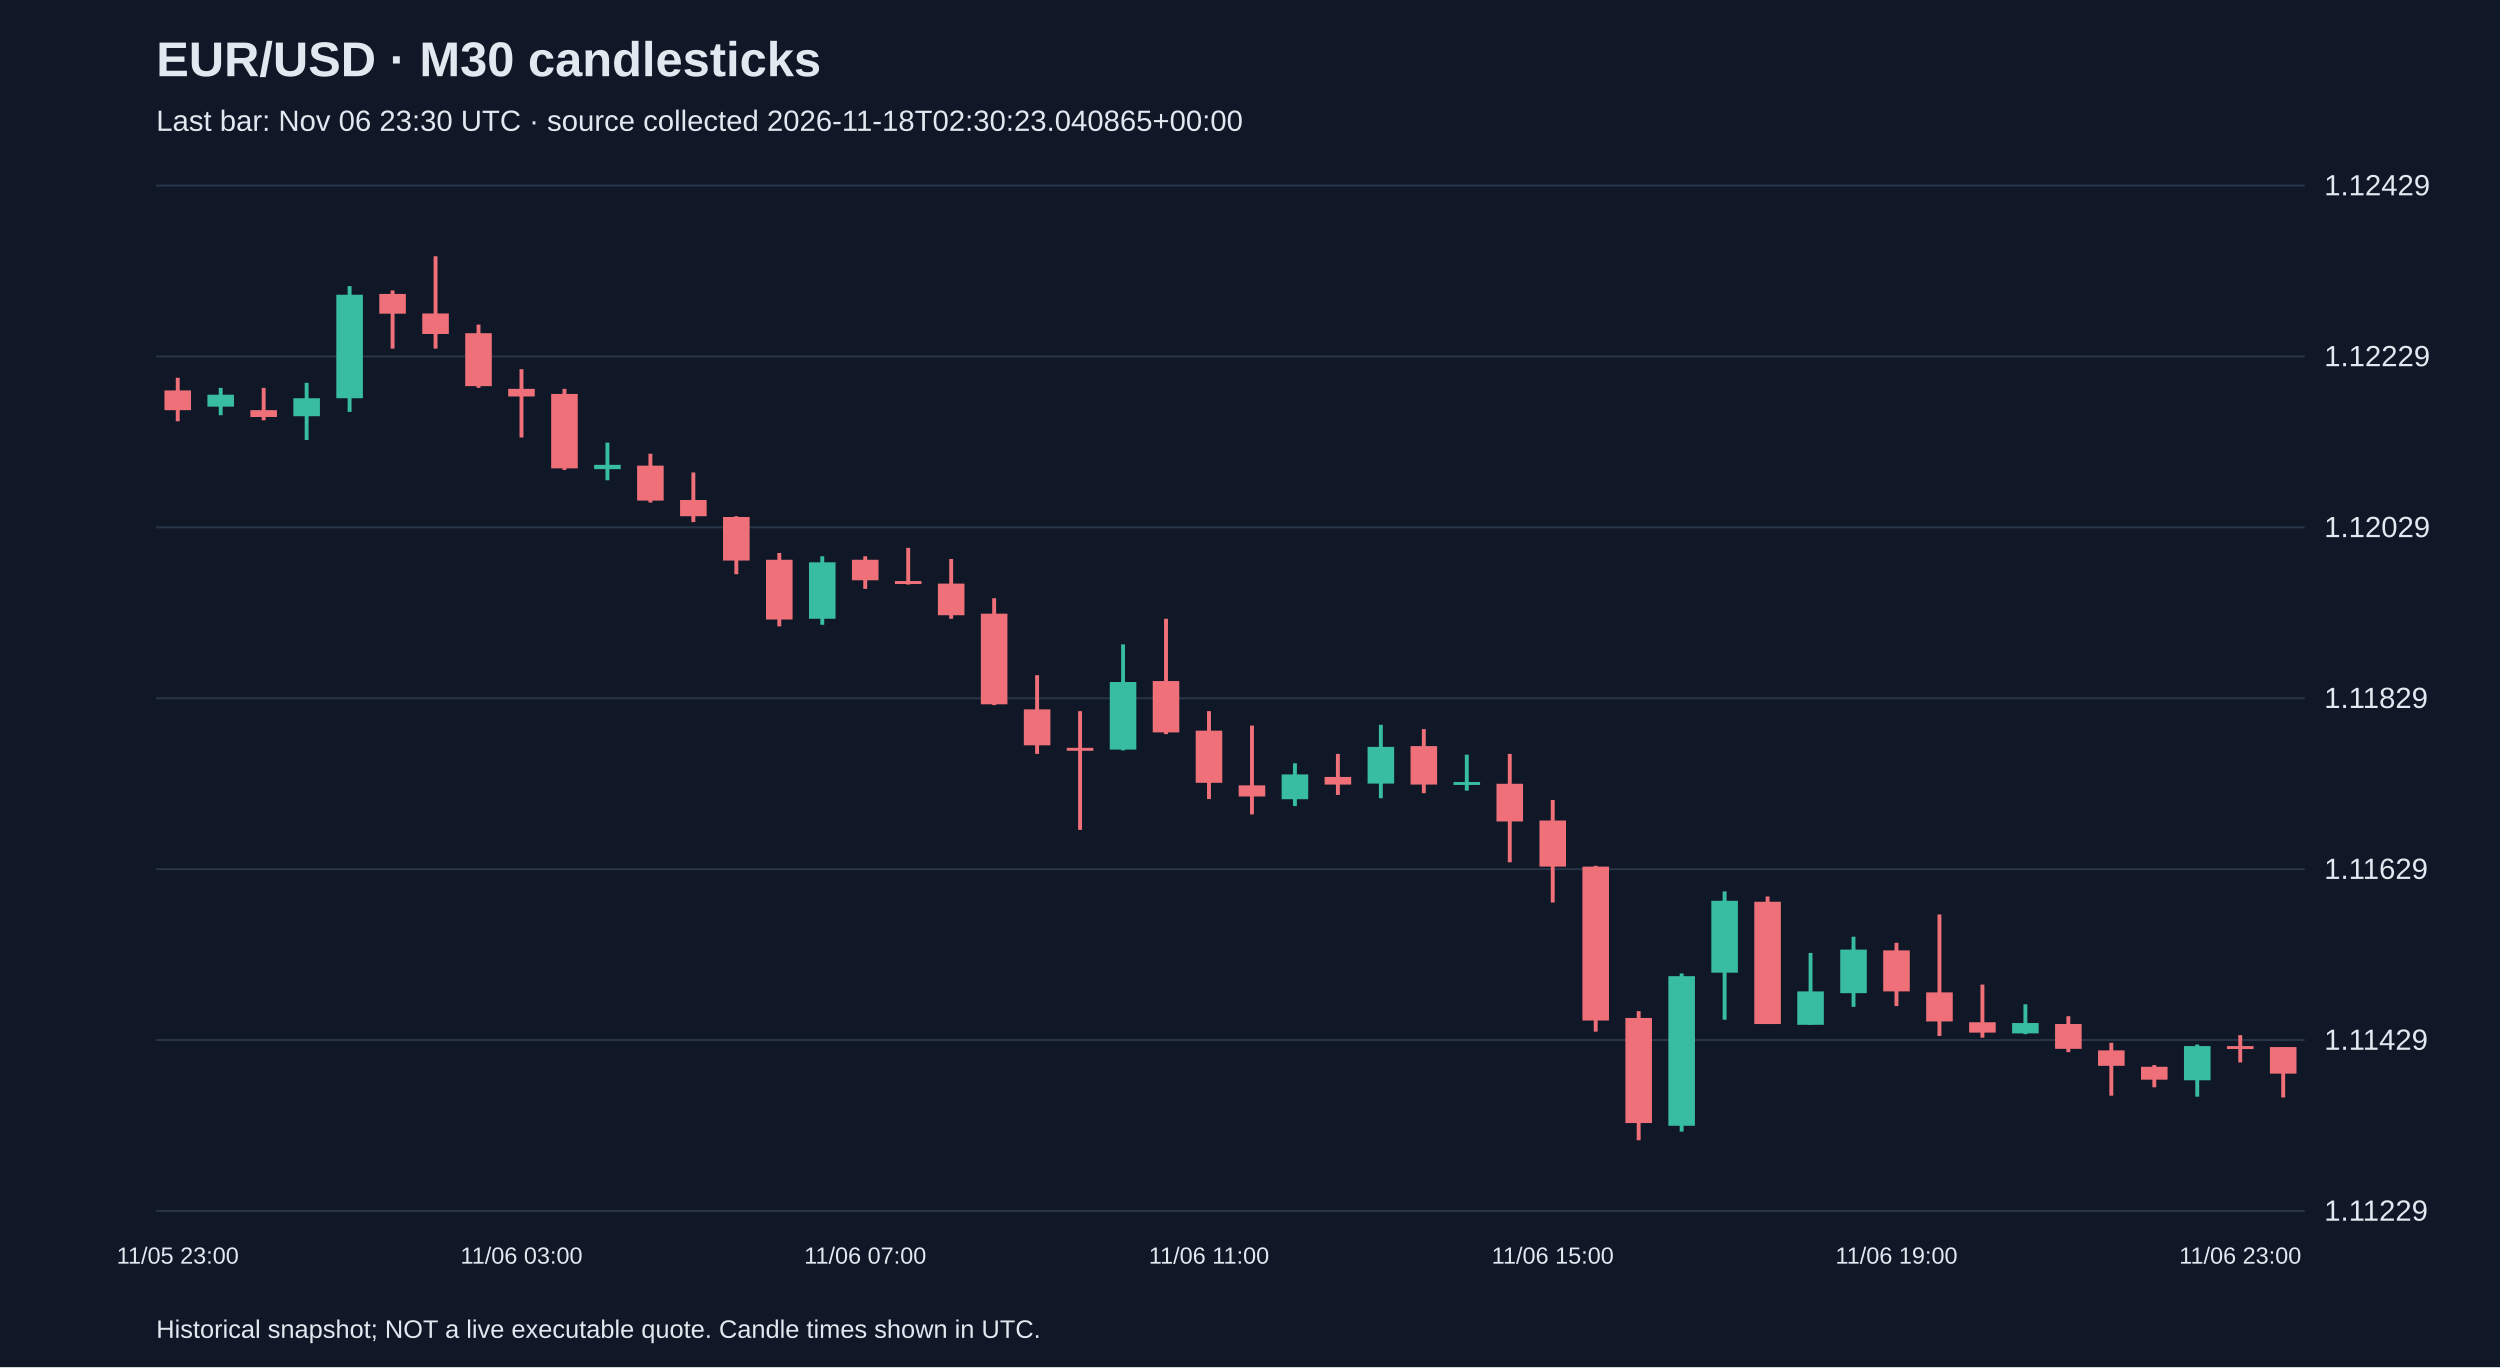
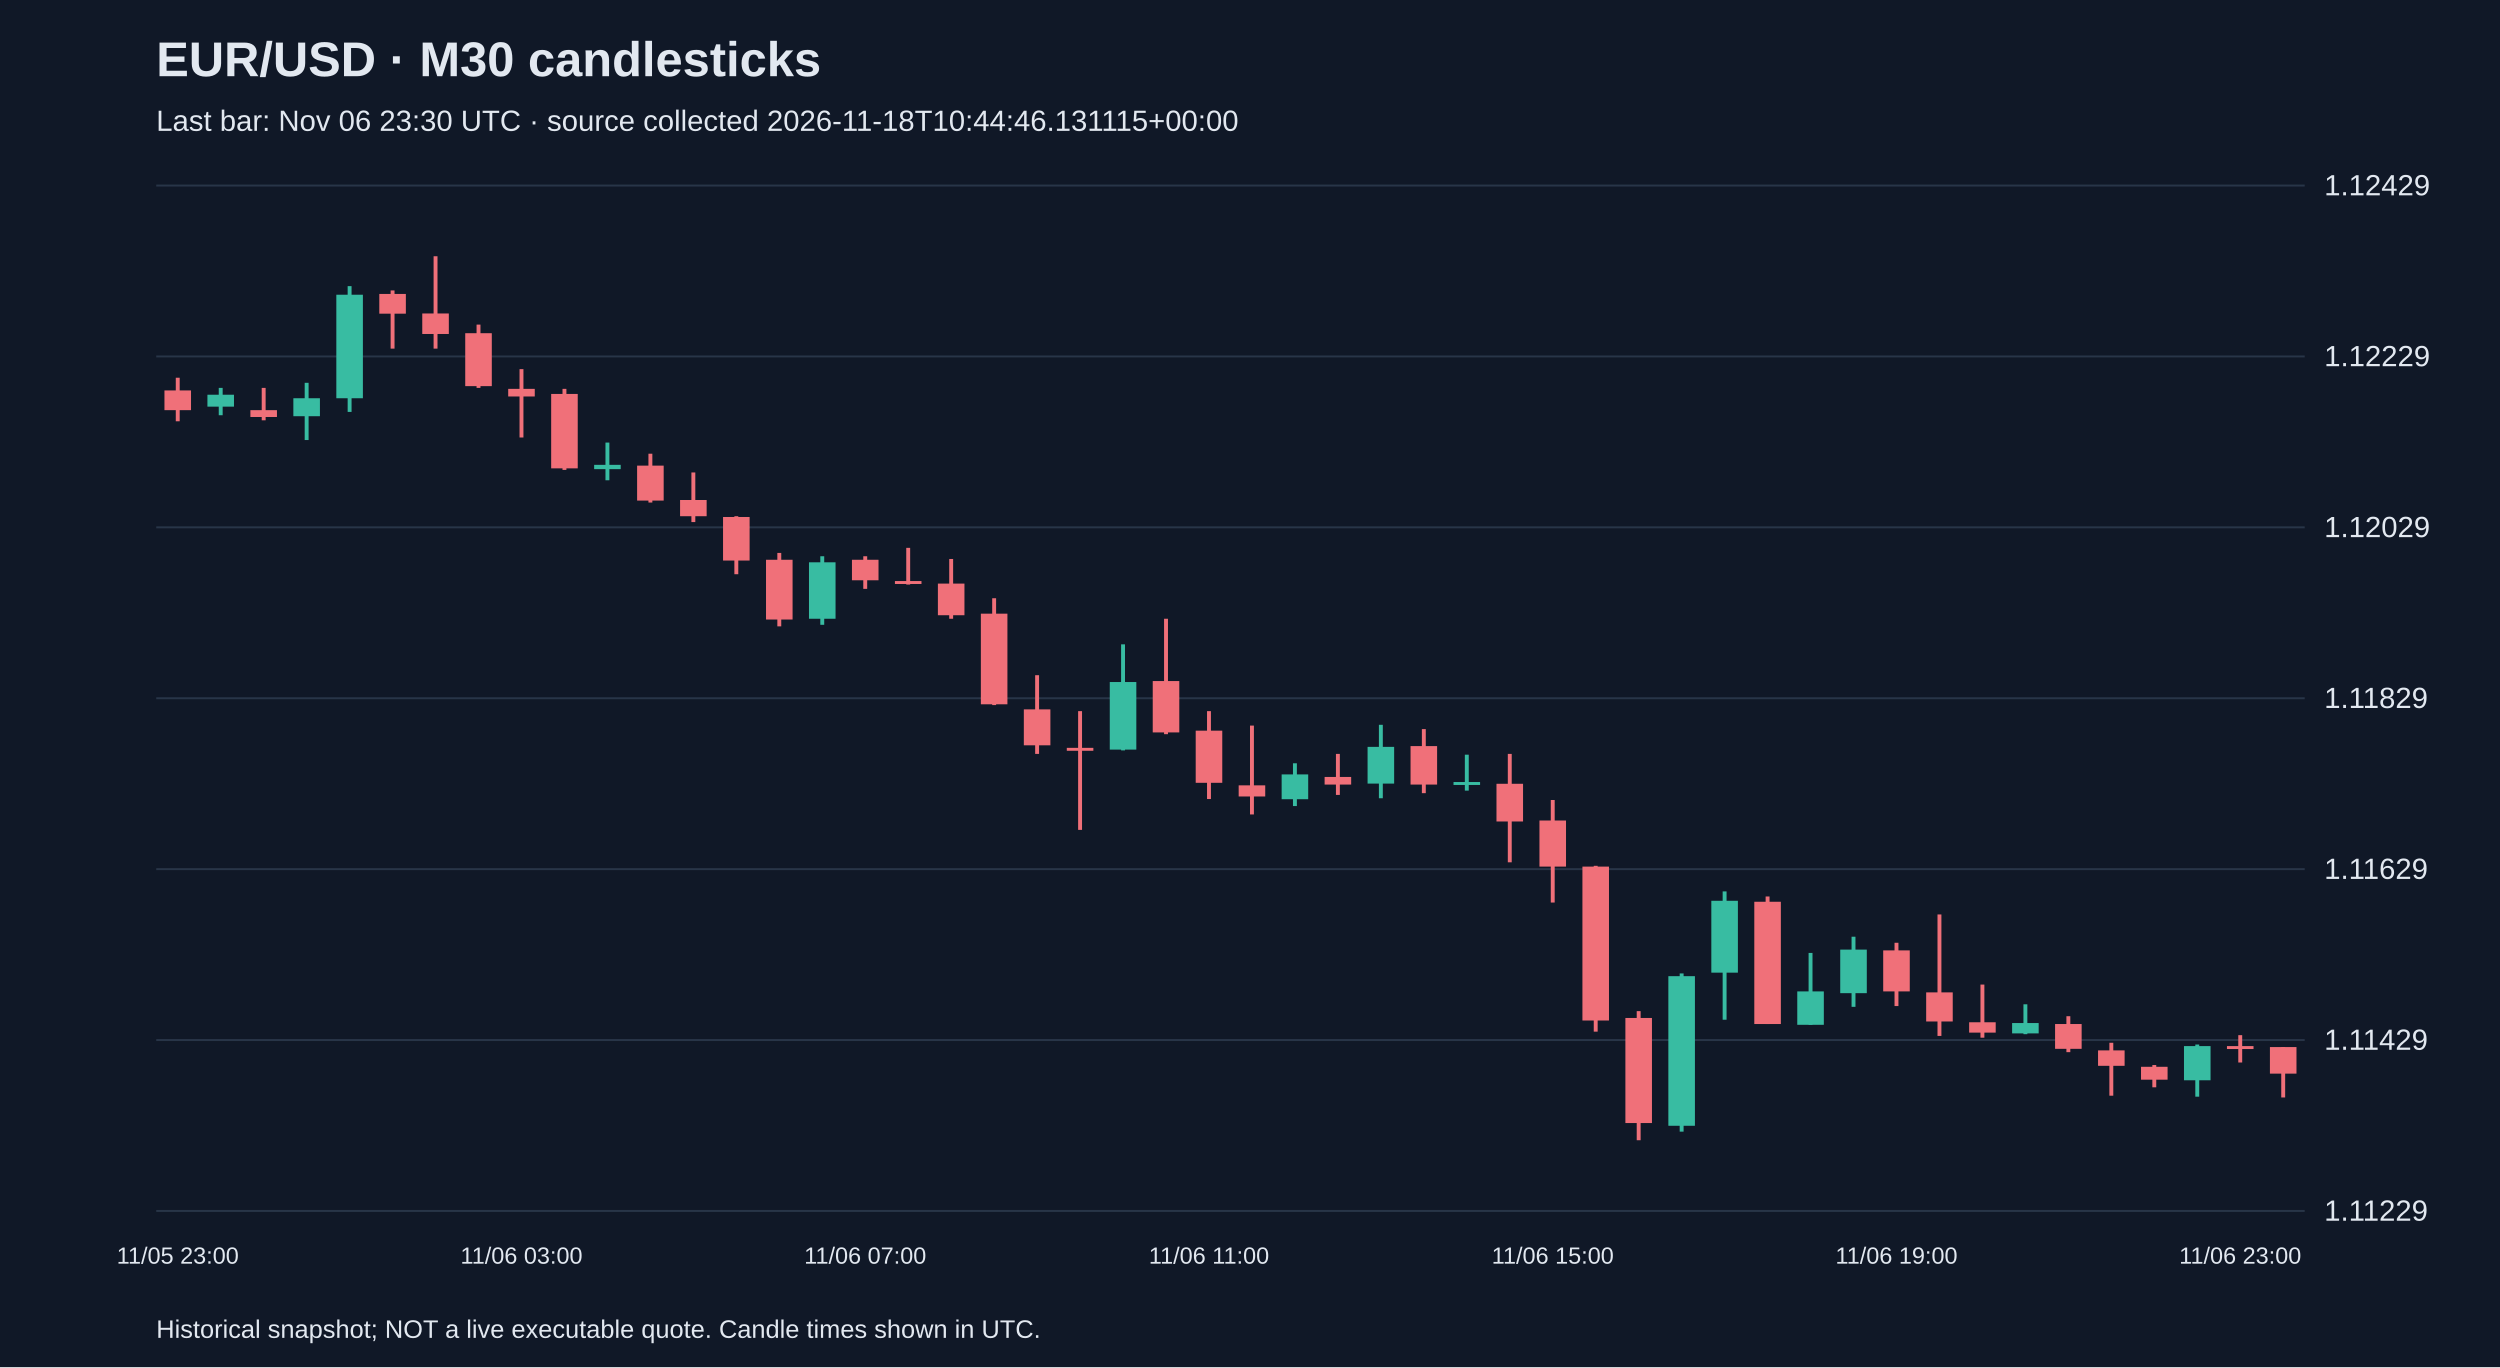
<svg xmlns="http://www.w3.org/2000/svg" viewBox="0 0 1280 700">
  <rect width="100%" height="100%" fill="#101827" />
  <style>text{font-family:Arial,sans-serif;fill:#e2e8f0}</style>
  <text x="80" y="39" font-size="25" font-weight="bold">EUR/USD · M30 candlesticks</text>
-   <text x="80" y="67" font-size="15" fill="#a6b1c5">Last bar: Nov 06 23:30 UTC · source collected 2026-11-18T02:30:23.040865+00:00</text>
+   <text x="80" y="67" font-size="15" fill="#a6b1c5">Last bar: Nov 06 23:30 UTC · source collected 2026-11-18T10:44:46.131115+00:00</text>
  <line x1="80" y1="620.0" x2="1180" y2="620.0" stroke="#283548" />
  <text x="1190" y="625.0" font-size="15">1.11229</text>
  <line x1="80" y1="532.5" x2="1180" y2="532.5" stroke="#283548" />
  <text x="1190" y="537.5" font-size="15">1.11429</text>
  <line x1="80" y1="445.0" x2="1180" y2="445.0" stroke="#283548" />
  <text x="1190" y="450.0" font-size="15">1.11629</text>
  <line x1="80" y1="357.5" x2="1180" y2="357.5" stroke="#283548" />
  <text x="1190" y="362.5" font-size="15">1.11829</text>
  <line x1="80" y1="270.0" x2="1180" y2="270.0" stroke="#283548" />
  <text x="1190" y="275.0" font-size="15">1.12029</text>
  <line x1="80" y1="182.5" x2="1180" y2="182.5" stroke="#283548" />
  <text x="1190" y="187.5" font-size="15">1.12229</text>
  <line x1="80" y1="95.0" x2="1180" y2="95.0" stroke="#283548" />
  <text x="1190" y="100.0" font-size="15">1.12429</text>
  <line x1="91.0" y1="193.4" x2="91.0" y2="215.7" stroke="#f07079" stroke-width="2" />
  <rect x="84.2" y="199.9" width="13.6" height="10.1" fill="#f07079" />
  <text x="91.0" y="647" text-anchor="middle" font-size="12">11/05 23:00</text>
  <line x1="113.0" y1="198.6" x2="113.0" y2="212.6" stroke="#38bca2" stroke-width="2" />
  <rect x="106.2" y="202.1" width="13.6" height="6.1" fill="#38bca2" />
  <line x1="135.0" y1="198.6" x2="135.0" y2="215.2" stroke="#f07079" stroke-width="2" />
  <rect x="128.2" y="210.0" width="13.6" height="3.5" fill="#f07079" />
  <line x1="157.0" y1="196.0" x2="157.0" y2="225.3" stroke="#38bca2" stroke-width="2" />
  <rect x="150.2" y="203.9" width="13.6" height="9.2" fill="#38bca2" />
  <line x1="179.0" y1="146.5" x2="179.0" y2="210.9" stroke="#38bca2" stroke-width="2" />
  <rect x="172.2" y="150.9" width="13.6" height="53.0" fill="#38bca2" />
  <line x1="201.0" y1="148.7" x2="201.0" y2="178.5" stroke="#f07079" stroke-width="2" />
  <rect x="194.2" y="150.5" width="13.6" height="10.1" fill="#f07079" />
  <line x1="223.0" y1="131.2" x2="223.0" y2="178.5" stroke="#f07079" stroke-width="2" />
  <rect x="216.2" y="160.5" width="13.6" height="10.5" fill="#f07079" />
  <line x1="245.0" y1="166.2" x2="245.0" y2="198.6" stroke="#f07079" stroke-width="2" />
  <rect x="238.2" y="170.6" width="13.6" height="27.1" fill="#f07079" />
  <line x1="267.0" y1="189.0" x2="267.0" y2="224.0" stroke="#f07079" stroke-width="2" />
  <rect x="260.2" y="199.1" width="13.6" height="3.9" fill="#f07079" />
  <text x="267.0" y="647" text-anchor="middle" font-size="12">11/06 03:00</text>
  <line x1="289.0" y1="199.1" x2="289.0" y2="240.6" stroke="#f07079" stroke-width="2" />
  <rect x="282.2" y="201.7" width="13.6" height="38.1" fill="#f07079" />
  <line x1="311.0" y1="226.6" x2="311.0" y2="245.9" stroke="#38bca2" stroke-width="2" />
  <rect x="304.2" y="238.0" width="13.6" height="2.2" fill="#38bca2" />
  <line x1="333.0" y1="232.3" x2="333.0" y2="257.3" stroke="#f07079" stroke-width="2" />
  <rect x="326.2" y="238.4" width="13.6" height="17.9" fill="#f07079" />
  <line x1="355.0" y1="241.9" x2="355.0" y2="267.3" stroke="#f07079" stroke-width="2" />
  <rect x="348.2" y="256.0" width="13.6" height="8.3" fill="#f07079" />
  <line x1="377.0" y1="264.3" x2="377.0" y2="294.0" stroke="#f07079" stroke-width="2" />
  <rect x="370.2" y="264.7" width="13.6" height="22.3" fill="#f07079" />
  <line x1="399.0" y1="283.1" x2="399.0" y2="320.7" stroke="#f07079" stroke-width="2" />
  <rect x="392.2" y="286.6" width="13.6" height="30.6" fill="#f07079" />
  <line x1="421.0" y1="284.8" x2="421.0" y2="319.9" stroke="#38bca2" stroke-width="2" />
  <rect x="414.2" y="287.9" width="13.6" height="28.9" fill="#38bca2" />
  <line x1="443.0" y1="284.8" x2="443.0" y2="301.5" stroke="#f07079" stroke-width="2" />
  <rect x="436.2" y="286.6" width="13.6" height="10.5" fill="#f07079" />
  <text x="443.0" y="647" text-anchor="middle" font-size="12">11/06 07:00</text>
  <line x1="465.0" y1="280.5" x2="465.0" y2="299.3" stroke="#f07079" stroke-width="2" />
  <rect x="458.2" y="297.5" width="13.6" height="1.5" fill="#f07079" />
  <line x1="487.0" y1="286.2" x2="487.0" y2="316.8" stroke="#f07079" stroke-width="2" />
  <rect x="480.2" y="298.8" width="13.6" height="16.2" fill="#f07079" />
  <line x1="509.0" y1="306.3" x2="509.0" y2="361.0" stroke="#f07079" stroke-width="2" />
  <rect x="502.2" y="314.2" width="13.6" height="46.4" fill="#f07079" />
  <line x1="531.0" y1="345.7" x2="531.0" y2="386.0" stroke="#f07079" stroke-width="2" />
  <rect x="524.2" y="363.2" width="13.6" height="18.4" fill="#f07079" />
  <line x1="553.0" y1="364.1" x2="553.0" y2="424.9" stroke="#f07079" stroke-width="2" />
  <rect x="546.2" y="382.9" width="13.6" height="1.5" fill="#f07079" />
  <line x1="575.0" y1="329.9" x2="575.0" y2="384.2" stroke="#38bca2" stroke-width="2" />
  <rect x="568.2" y="349.2" width="13.6" height="34.6" fill="#38bca2" />
  <line x1="597.0" y1="316.8" x2="597.0" y2="375.9" stroke="#f07079" stroke-width="2" />
  <rect x="590.2" y="348.7" width="13.6" height="26.3" fill="#f07079" />
  <line x1="619.0" y1="364.1" x2="619.0" y2="409.1" stroke="#f07079" stroke-width="2" />
  <rect x="612.2" y="374.1" width="13.6" height="26.7" fill="#f07079" />
  <text x="619.0" y="647" text-anchor="middle" font-size="12">11/06 11:00</text>
  <line x1="641.0" y1="371.5" x2="641.0" y2="417.0" stroke="#f07079" stroke-width="2" />
  <rect x="634.2" y="402.1" width="13.6" height="5.7" fill="#f07079" />
  <line x1="663.0" y1="390.8" x2="663.0" y2="412.7" stroke="#38bca2" stroke-width="2" />
  <rect x="656.2" y="396.5" width="13.6" height="12.7" fill="#38bca2" />
  <line x1="685.0" y1="386.0" x2="685.0" y2="407.0" stroke="#f07079" stroke-width="2" />
  <rect x="678.2" y="397.8" width="13.6" height="3.9" fill="#f07079" />
  <line x1="707.0" y1="371.1" x2="707.0" y2="408.7" stroke="#38bca2" stroke-width="2" />
  <rect x="700.2" y="382.4" width="13.6" height="18.8" fill="#38bca2" />
  <line x1="729.0" y1="373.3" x2="729.0" y2="406.1" stroke="#f07079" stroke-width="2" />
  <rect x="722.2" y="382.0" width="13.6" height="19.7" fill="#f07079" />
  <line x1="751.0" y1="386.4" x2="751.0" y2="404.8" stroke="#38bca2" stroke-width="2" />
  <rect x="744.2" y="400.4" width="13.6" height="1.5" fill="#38bca2" />
  <line x1="773.0" y1="386.0" x2="773.0" y2="441.5" stroke="#f07079" stroke-width="2" />
  <rect x="766.2" y="401.3" width="13.6" height="19.3" fill="#f07079" />
  <line x1="795.0" y1="409.6" x2="795.0" y2="462.1" stroke="#f07079" stroke-width="2" />
  <rect x="788.2" y="420.1" width="13.6" height="23.6" fill="#f07079" />
  <text x="795.0" y="647" text-anchor="middle" font-size="12">11/06 15:00</text>
  <line x1="817.0" y1="443.3" x2="817.0" y2="528.2" stroke="#f07079" stroke-width="2" />
  <rect x="810.2" y="443.7" width="13.6" height="78.8" fill="#f07079" />
  <line x1="839.0" y1="517.7" x2="839.0" y2="583.8" stroke="#f07079" stroke-width="2" />
  <rect x="832.2" y="521.2" width="13.6" height="53.8" fill="#f07079" />
  <line x1="861.0" y1="498.4" x2="861.0" y2="579.4" stroke="#38bca2" stroke-width="2" />
  <rect x="854.2" y="499.8" width="13.6" height="76.6" fill="#38bca2" />
  <line x1="883.0" y1="456.4" x2="883.0" y2="522.1" stroke="#38bca2" stroke-width="2" />
  <rect x="876.2" y="461.2" width="13.6" height="36.8" fill="#38bca2" />
  <line x1="905.0" y1="459.0" x2="905.0" y2="524.3" stroke="#f07079" stroke-width="2" />
  <rect x="898.2" y="461.7" width="13.6" height="62.6" fill="#f07079" />
  <line x1="927.0" y1="487.9" x2="927.0" y2="524.7" stroke="#38bca2" stroke-width="2" />
  <rect x="920.2" y="507.6" width="13.6" height="17.1" fill="#38bca2" />
  <line x1="949.0" y1="479.6" x2="949.0" y2="515.5" stroke="#38bca2" stroke-width="2" />
  <rect x="942.2" y="486.2" width="13.6" height="22.3" fill="#38bca2" />
  <line x1="971.0" y1="482.7" x2="971.0" y2="515.1" stroke="#f07079" stroke-width="2" />
  <rect x="964.2" y="486.6" width="13.6" height="21.0" fill="#f07079" />
  <text x="971.0" y="647" text-anchor="middle" font-size="12">11/06 19:00</text>
  <line x1="993.0" y1="468.2" x2="993.0" y2="530.4" stroke="#f07079" stroke-width="2" />
  <rect x="986.2" y="508.1" width="13.6" height="14.9" fill="#f07079" />
  <line x1="1015.0" y1="504.1" x2="1015.0" y2="531.3" stroke="#f07079" stroke-width="2" />
  <rect x="1008.2" y="523.4" width="13.6" height="5.3" fill="#f07079" />
  <line x1="1037.0" y1="514.2" x2="1037.0" y2="529.5" stroke="#38bca2" stroke-width="2" />
  <rect x="1030.2" y="523.8" width="13.6" height="5.3" fill="#38bca2" />
  <line x1="1059.0" y1="520.3" x2="1059.0" y2="538.7" stroke="#f07079" stroke-width="2" />
  <rect x="1052.2" y="524.3" width="13.6" height="12.7" fill="#f07079" />
  <line x1="1081.0" y1="533.9" x2="1081.0" y2="561.0" stroke="#f07079" stroke-width="2" />
  <rect x="1074.2" y="537.8" width="13.6" height="7.9" fill="#f07079" />
  <line x1="1103.0" y1="545.3" x2="1103.0" y2="556.7" stroke="#f07079" stroke-width="2" />
  <rect x="1096.2" y="546.2" width="13.6" height="6.6" fill="#f07079" />
  <line x1="1125.0" y1="534.8" x2="1125.0" y2="561.5" stroke="#38bca2" stroke-width="2" />
  <rect x="1118.2" y="535.6" width="13.6" height="17.5" fill="#38bca2" />
  <line x1="1147.0" y1="530.0" x2="1147.0" y2="544.0" stroke="#f07079" stroke-width="2" />
  <rect x="1140.2" y="535.6" width="13.6" height="1.5" fill="#f07079" />
  <text x="1147.0" y="647" text-anchor="middle" font-size="12">11/06 23:00</text>
  <line x1="1169.0" y1="536.1" x2="1169.0" y2="561.9" stroke="#f07079" stroke-width="2" />
  <rect x="1162.2" y="536.1" width="13.6" height="13.6" fill="#f07079" />
  <text x="80" y="685" font-size="13">Historical snapshot; NOT a live executable quote. Candle times shown in UTC.</text>
</svg>
